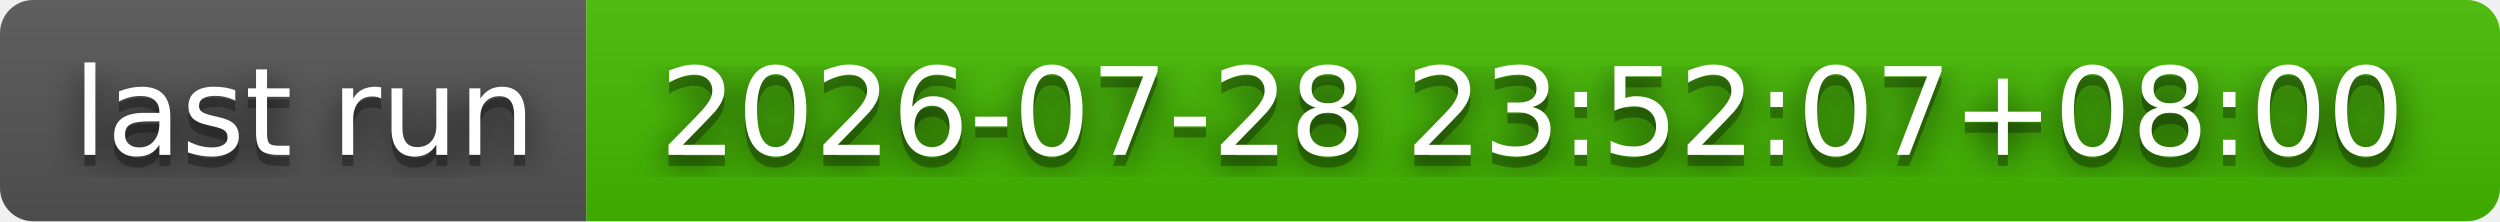
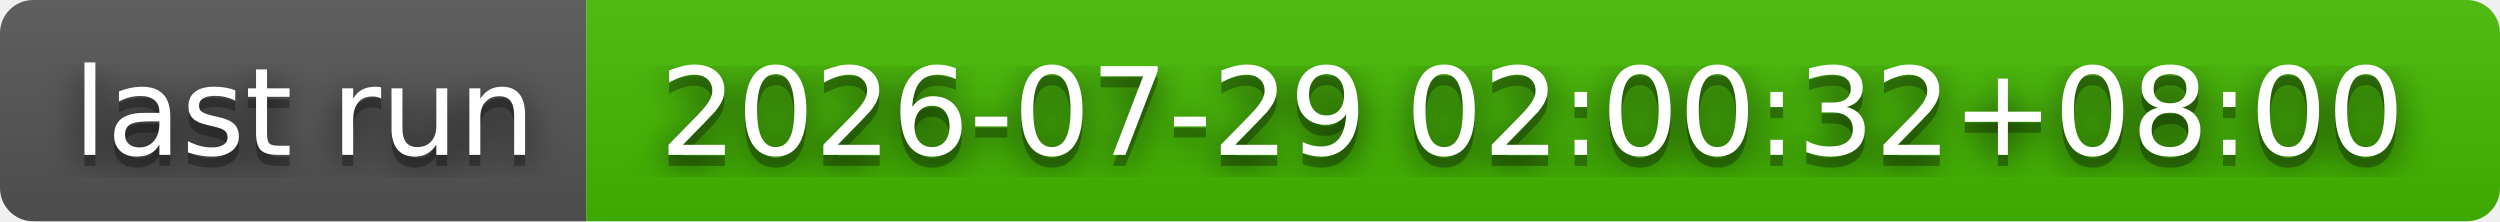
- <svg xmlns="http://www.w3.org/2000/svg" width="226" height="20" role="img" aria-label="last run: 2026-07-28 23:52:07+08:00">
+ <svg xmlns="http://www.w3.org/2000/svg" width="226" height="20" role="img" aria-label="last run: 2026-07-29 02:00:32+08:00">
  <filter id="blur">
    <feGaussianBlur stdDeviation="16" />
  </filter>
  <linearGradient id="s" x2="0" y2="100%">
    <stop offset="0" stop-color="#bbb" stop-opacity=".1" />
    <stop offset="1" stop-opacity=".1" />
  </linearGradient>
  <clipPath id="r">
    <rect width="226" height="20" rx="3" />
  </clipPath>
  <g clip-path="url(#r)">
    <rect width="53" height="20" fill="#555" />
    <rect x="53" width="173" height="20" fill="#4b0" />
    <rect width="226" height="20" fill="url(#s)" />
  </g>
  <g fill="#fff" text-anchor="middle" font-family="Verdana,Geneva,DejaVu Sans,sans-serif" text-rendering="geometricPrecision" font-size="110">
    <g transform="scale(.1)">
      <g aria-hidden="true" fill="#010101">
        <text x="275" y="150" fill-opacity=".8" filter="url(#blur)" textLength="430">last run</text>
        <text x="275" y="150" fill-opacity=".3" textLength="430">last run</text>
      </g>
      <text x="275" y="140" textLength="430">last run</text>
    </g>
    <g transform="scale(.1)">
      <g aria-hidden="true" fill="#010101">
-         <text x="1385" y="150" fill-opacity=".8" filter="url(#blur)" textLength="1630">2026-07-28 23:52:07+08:00</text>
-         <text x="1385" y="150" fill-opacity=".3" textLength="1630">2026-07-28 23:52:07+08:00</text>
+         <text x="1385" y="150" fill-opacity=".8" filter="url(#blur)" textLength="1630">2026-07-29 02:00:32+08:00</text>
+         <text x="1385" y="150" fill-opacity=".3" textLength="1630">2026-07-29 02:00:32+08:00</text>
      </g>
-       <text x="1385" y="140" textLength="1630">2026-07-28 23:52:07+08:00</text>
+       <text x="1385" y="140" textLength="1630">2026-07-29 02:00:32+08:00</text>
    </g>
  </g>
</svg>
